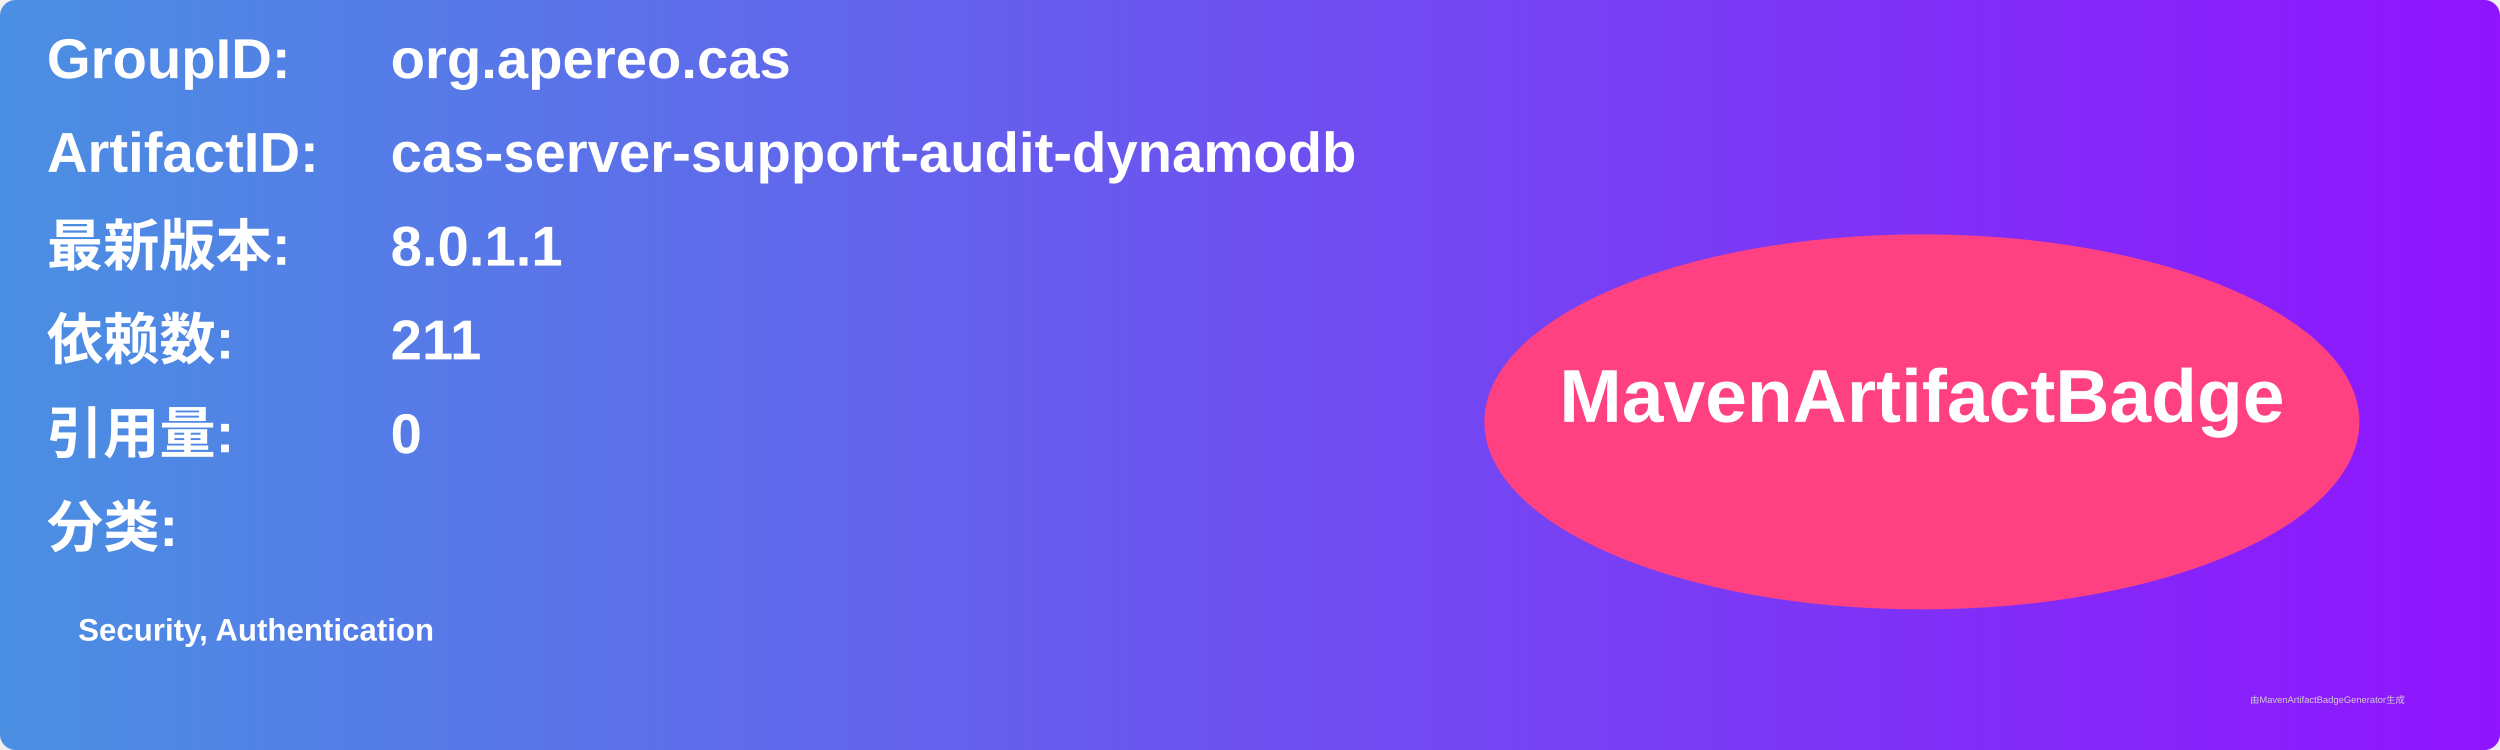
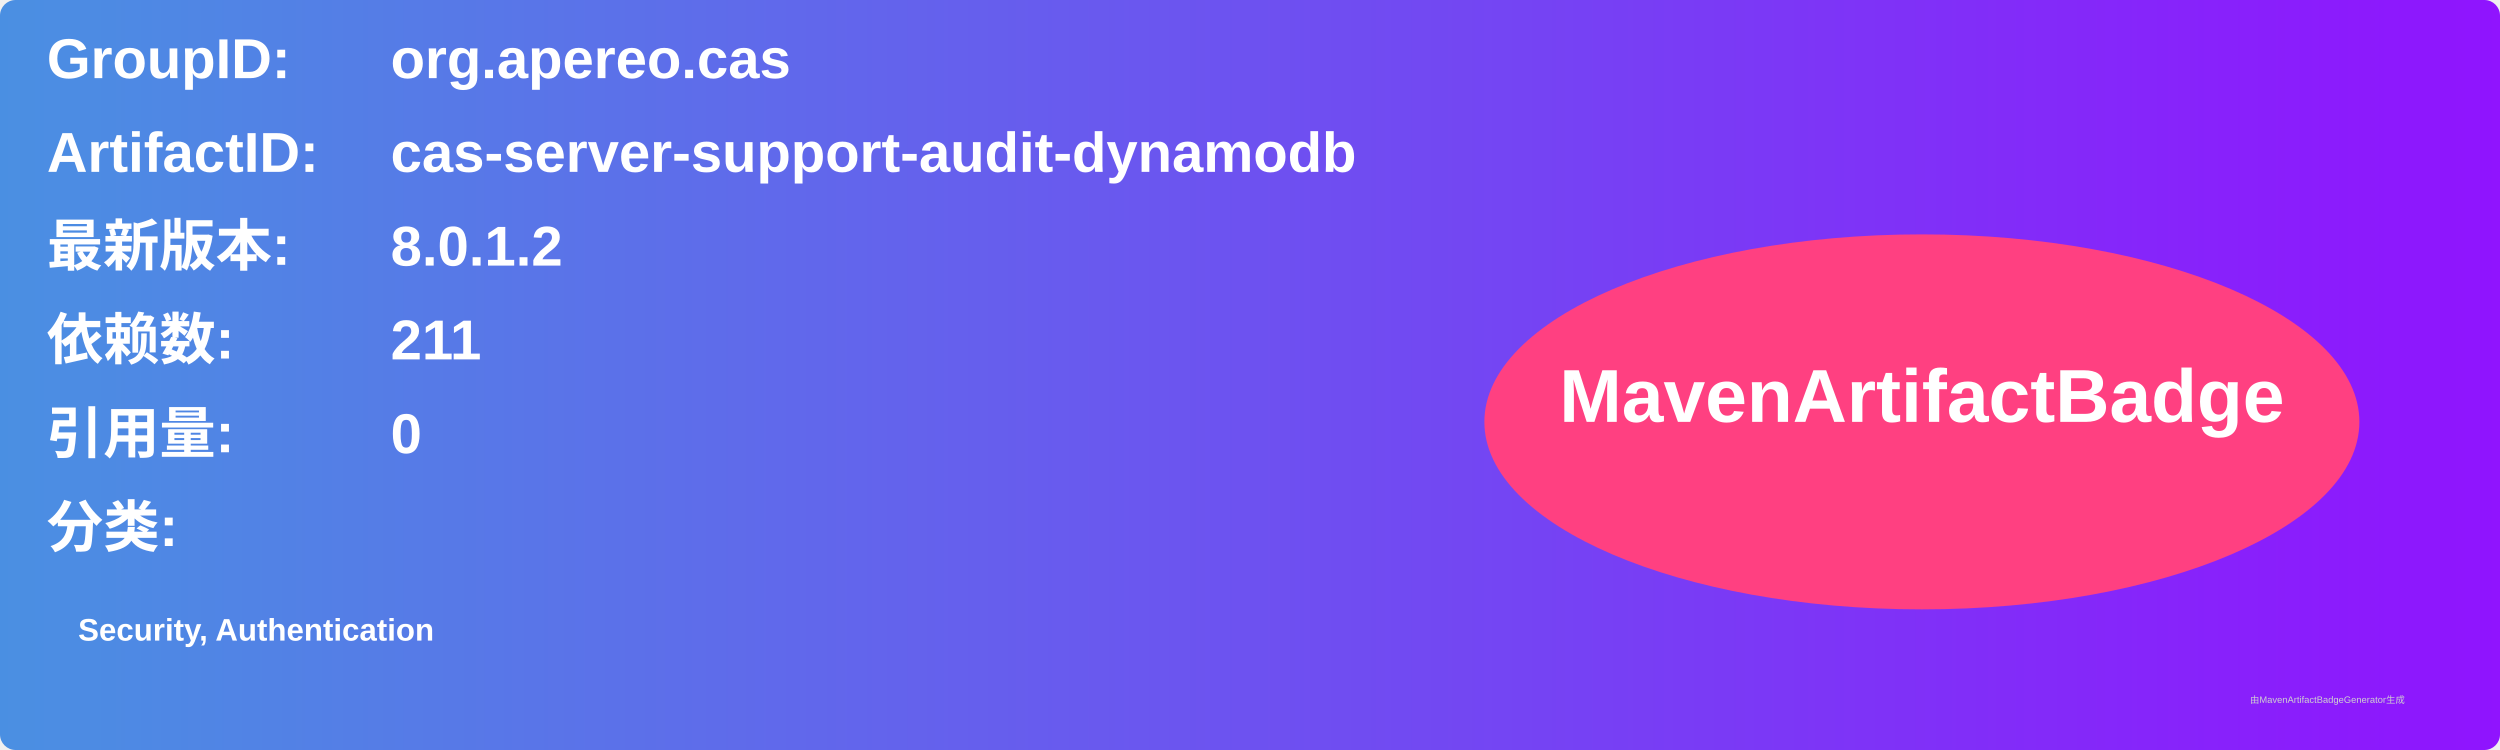
<svg xmlns="http://www.w3.org/2000/svg" width="800" height="240" viewBox="0 0 800 240">
  <linearGradient id="grad" x1="0%" y1="0%" x2="100%" y2="0%">
    <stop offset="0%" stop-color="#4a90e2" />
    <stop offset="100%" stop-color="#9013fe" />
  </linearGradient>
  <rect width="100%" height="100%" rx="5" ry="5" fill="url(#grad)" />
  <g transform="translate(15, 15)">
    <text x="0" y="10" font-family="Arial" font-size="18" fill="white" font-weight="bold" width="260">GroupID:</text>
    <text x="110" y="10" font-family="Arial" font-size="18" fill="white" font-weight="bold" width="460">org.apereo.cas</text>
    <text x="0" y="40" font-family="Arial" font-size="18" fill="white" font-weight="bold" width="260">ArtifactID:</text>
    <text x="110" y="40" font-family="Arial" font-size="18" fill="white" font-weight="bold" width="460">cas-server-support-audit-dynamodb</text>
    <text x="0" y="70" font-family="Arial" font-size="18" fill="white" font-weight="bold">最新版本:</text>
    <text x="110" y="70" font-family="Arial" font-size="18" fill="white" font-weight="bold">
-       <tspan font-weight="bold">8.0.1.1</tspan>
+       <tspan font-weight="bold">8.0.1.2</tspan>
    </text>
    <text x="0" y="100" font-family="Arial" font-size="18" fill="white" font-weight="bold">依赖数: </text>
    <text x="110" y="100" font-family="Arial" font-size="18" fill="white">
      <tspan font-weight="bold">211</tspan>
    </text>
    <text x="0" y="130" font-family="Arial" font-size="18" fill="white" font-weight="bold">引用量: </text>
    <text x="110" y="130" font-family="Arial" font-size="18" fill="white">
      <tspan font-weight="bold">0</tspan>
    </text>
    <text x="0" y="160" font-family="Arial" font-size="18" fill="white" font-weight="bold">分类:</text>
    <text x="10" y="190" font-family="Arial" font-size="10" fill="white">
      <tspan font-weight="bold">Security, Authentication</tspan>
    </text>
    <ellipse cx="600" cy="120" rx="140" ry="60" fill="#ff4081" />
    <text x="600" y="120" text-anchor="middle" font-family="Arial" font-size="24" fill="white" font-weight="bold">MavenArtifactBadge</text>
  </g>
  <text x="720" y="225" font-family="Arial" font-size="3" fill="#d0d0d0">由MavenArtifactBadgeGenerator生成</text>
</svg>
